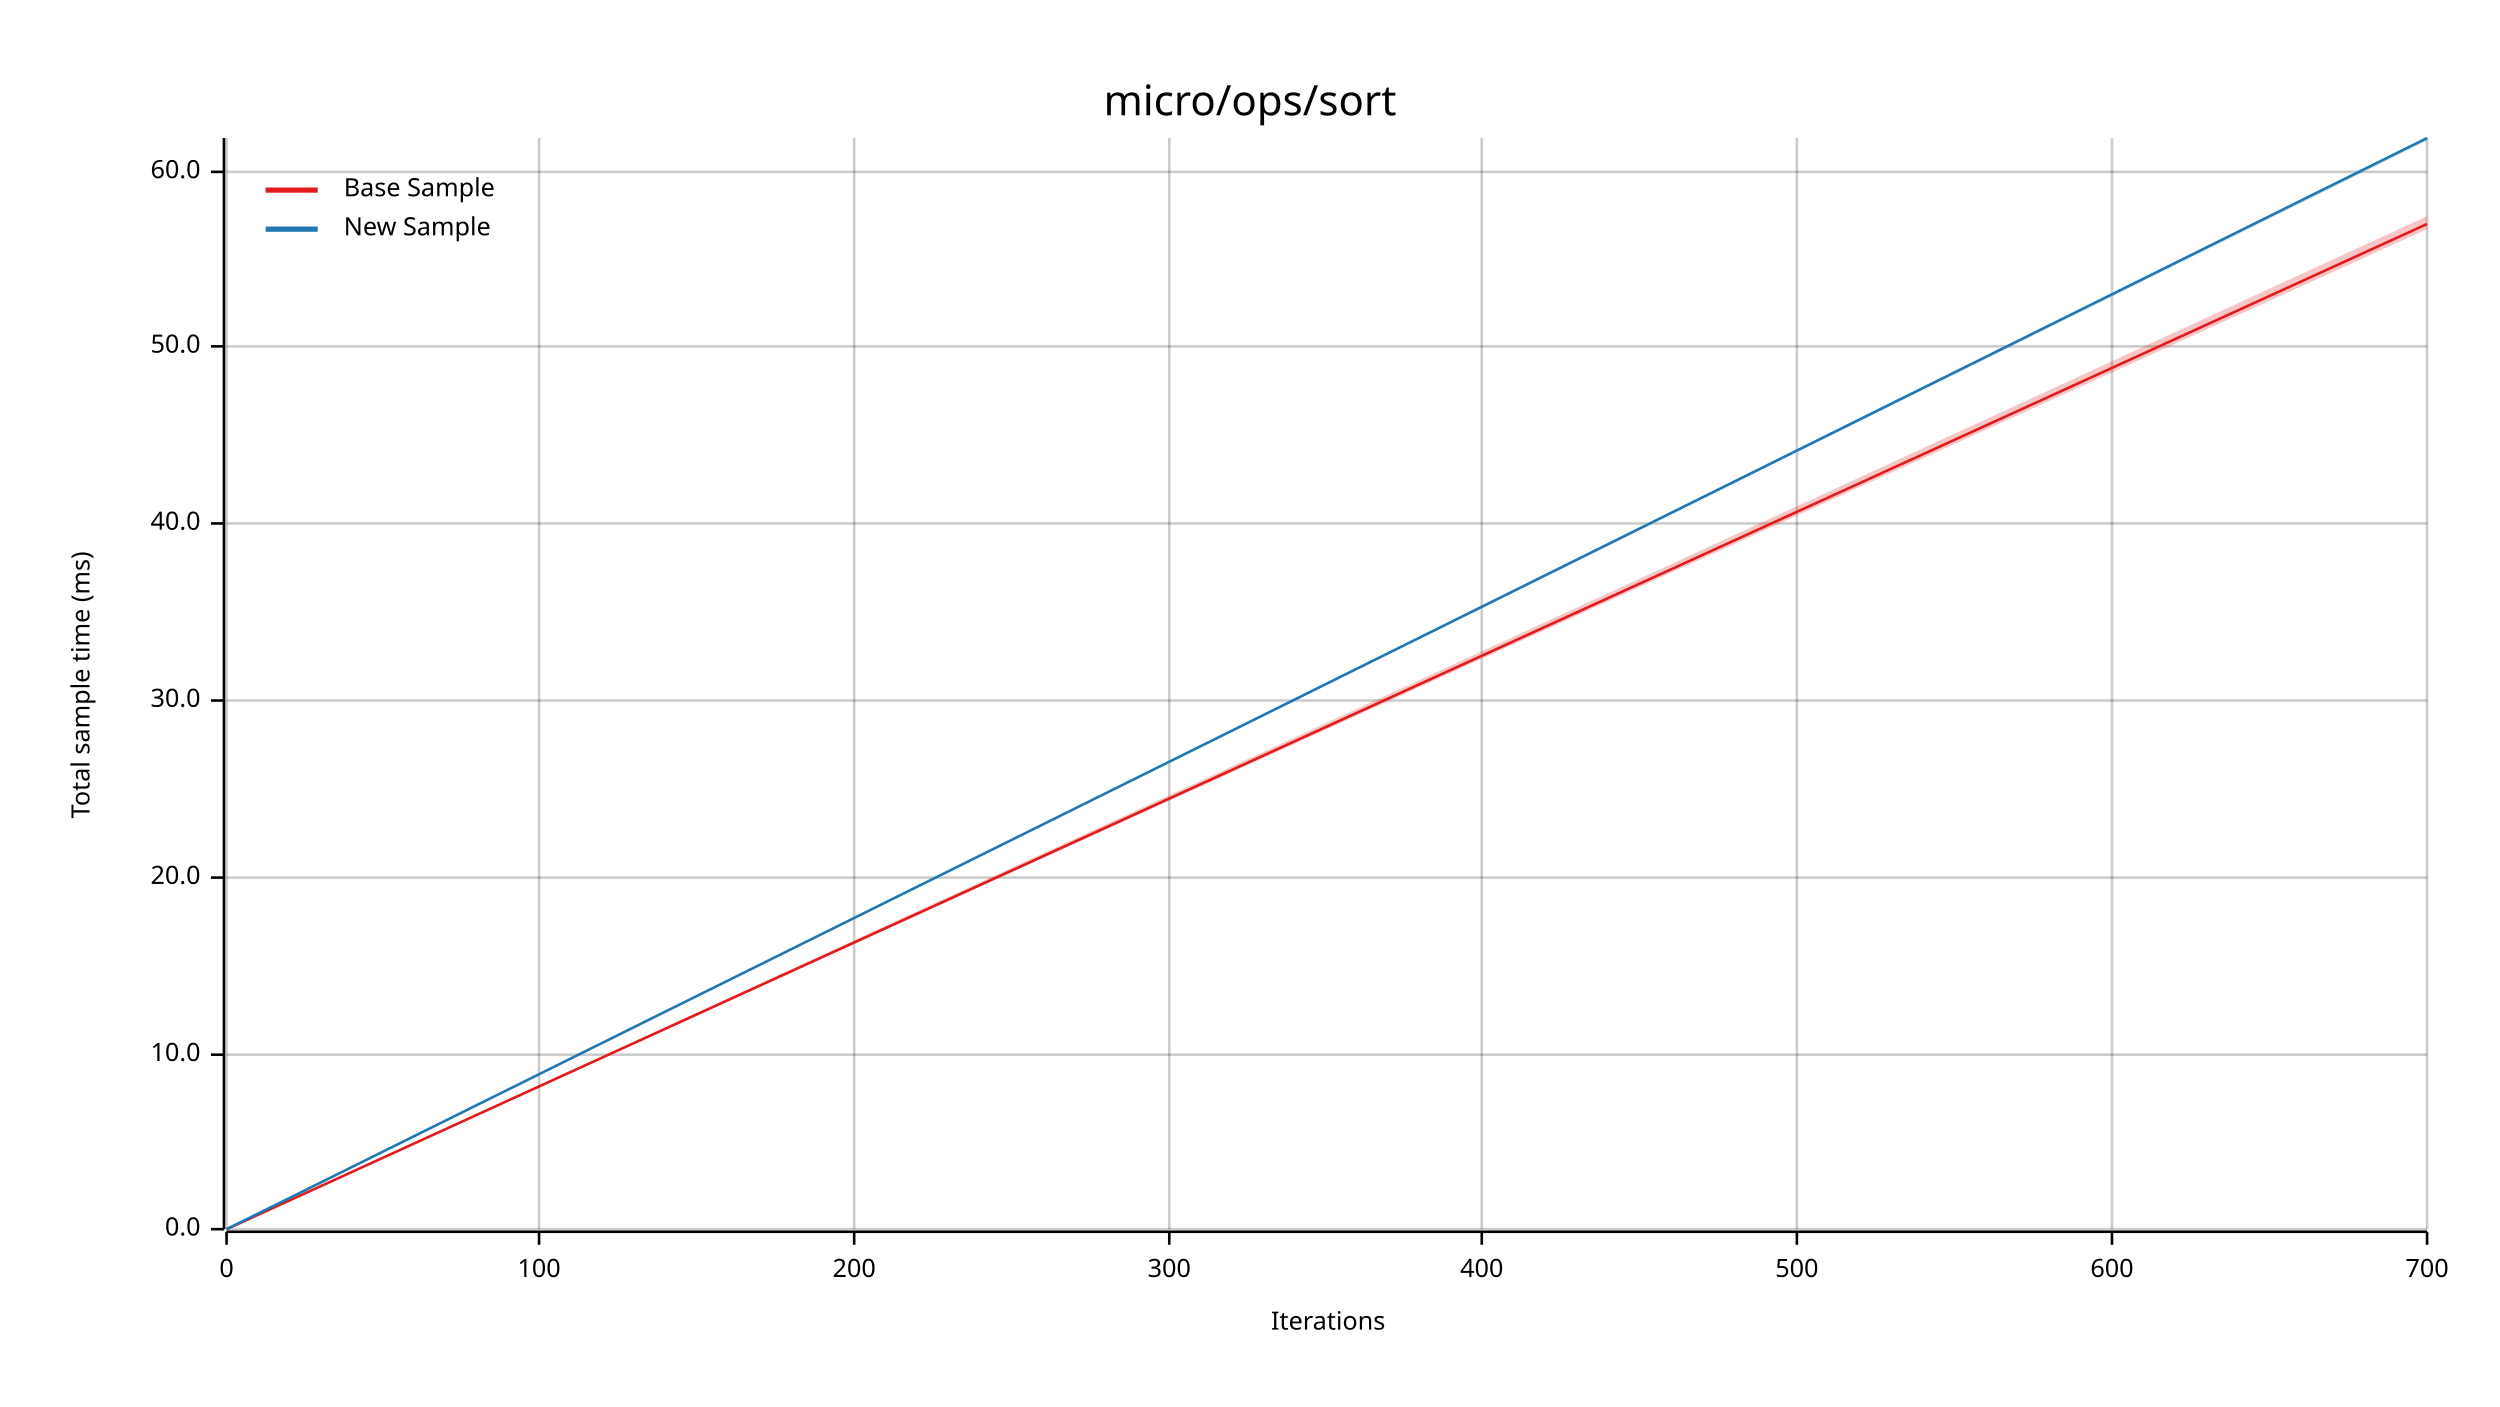
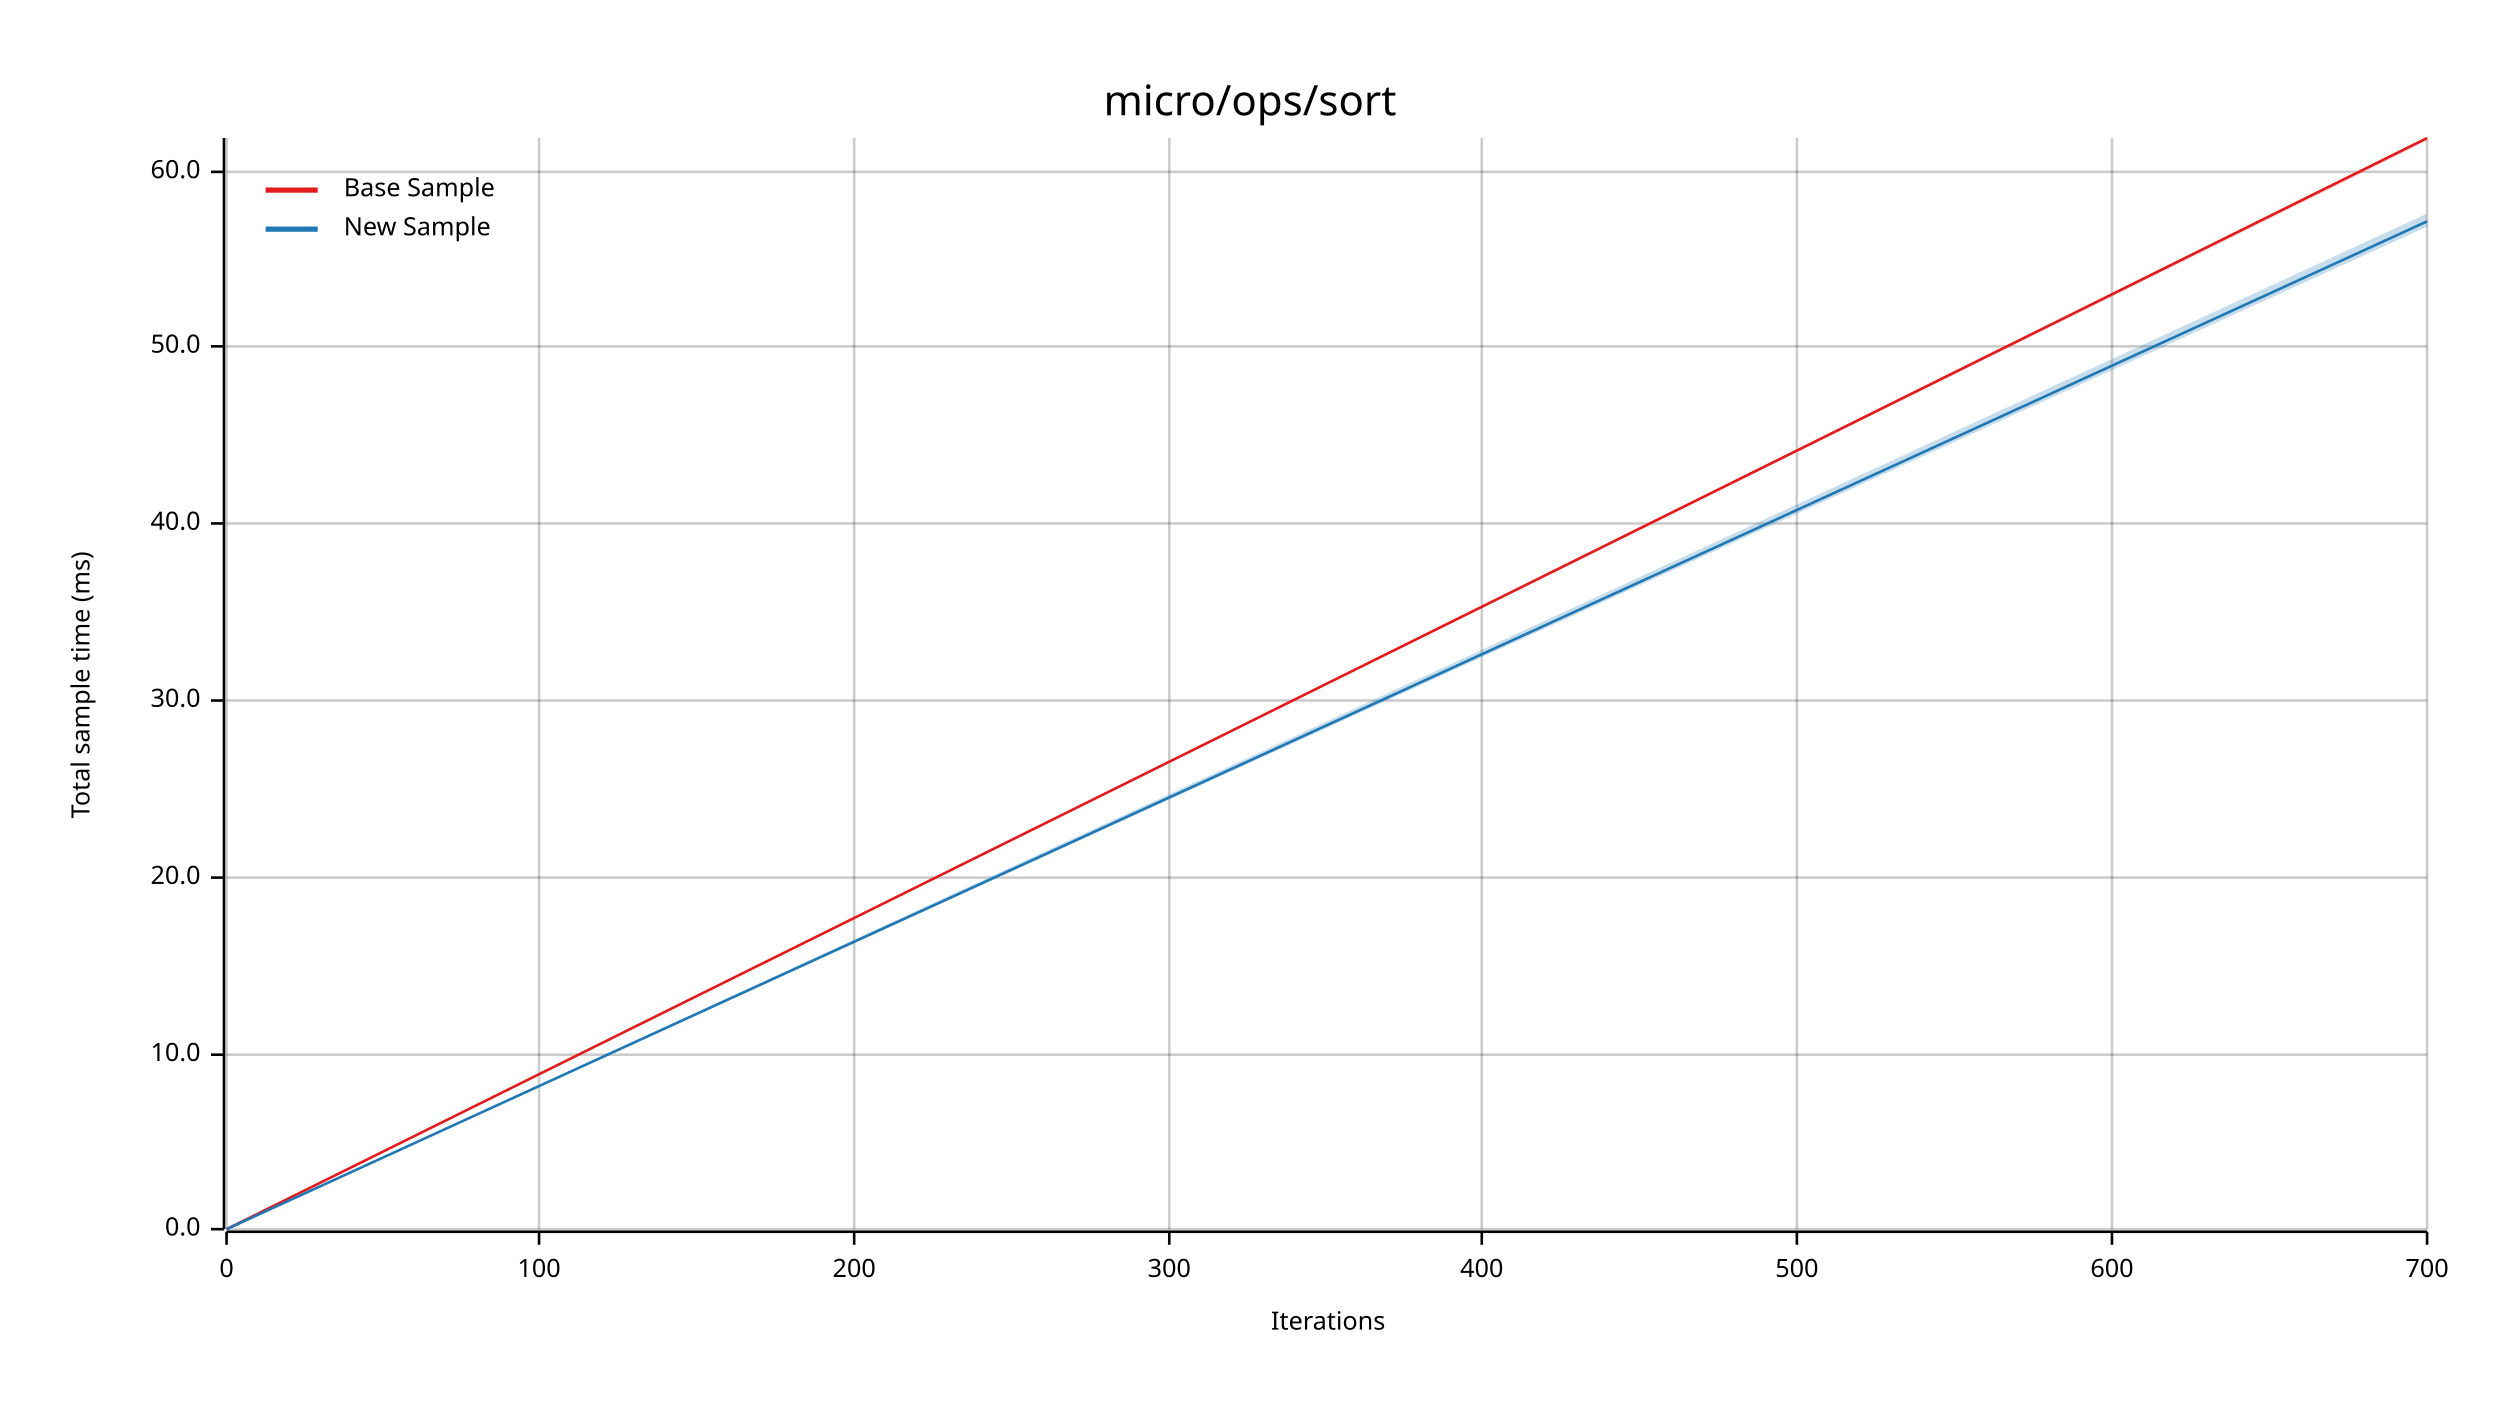
<svg xmlns="http://www.w3.org/2000/svg" width="960" height="540" viewBox="0 0 960 540">
  <text x="480" y="32" dy="0.76em" text-anchor="middle" font-family="sans-serif" font-size="16.129" opacity="1" fill="#000000">
micro/ops/sort
</text>
  <text x="27" y="263" dy="0.76em" text-anchor="middle" font-family="sans-serif" font-size="9.677" opacity="1" fill="#000000" transform="rotate(270, 27, 263)">
Total sample time (ms)
</text>
  <text x="510" y="513" dy="-0.5ex" text-anchor="middle" font-family="sans-serif" font-size="9.677" opacity="1" fill="#000000">
Iterations
</text>
  <line opacity="0.2" stroke="#000000" stroke-width="1" x1="87" y1="472" x2="87" y2="53" />
  <line opacity="0.2" stroke="#000000" stroke-width="1" x1="207" y1="472" x2="207" y2="53" />
  <line opacity="0.2" stroke="#000000" stroke-width="1" x1="328" y1="472" x2="328" y2="53" />
  <line opacity="0.2" stroke="#000000" stroke-width="1" x1="449" y1="472" x2="449" y2="53" />
  <line opacity="0.2" stroke="#000000" stroke-width="1" x1="569" y1="472" x2="569" y2="53" />
  <line opacity="0.2" stroke="#000000" stroke-width="1" x1="690" y1="472" x2="690" y2="53" />
  <line opacity="0.2" stroke="#000000" stroke-width="1" x1="811" y1="472" x2="811" y2="53" />
  <line opacity="0.2" stroke="#000000" stroke-width="1" x1="932" y1="472" x2="932" y2="53" />
  <line opacity="0.2" stroke="#000000" stroke-width="1" x1="87" y1="472" x2="932" y2="472" />
  <line opacity="0.2" stroke="#000000" stroke-width="1" x1="87" y1="405" x2="932" y2="405" />
  <line opacity="0.2" stroke="#000000" stroke-width="1" x1="87" y1="337" x2="932" y2="337" />
  <line opacity="0.2" stroke="#000000" stroke-width="1" x1="87" y1="269" x2="932" y2="269" />
  <line opacity="0.2" stroke="#000000" stroke-width="1" x1="87" y1="201" x2="932" y2="201" />
  <line opacity="0.2" stroke="#000000" stroke-width="1" x1="87" y1="133" x2="932" y2="133" />
  <line opacity="0.2" stroke="#000000" stroke-width="1" x1="87" y1="66" x2="932" y2="66" />
  <polyline fill="none" opacity="1" stroke="#000000" stroke-width="1" points="86,53 86,472 " />
  <text x="77" y="472" dy="0.5ex" text-anchor="end" font-family="sans-serif" font-size="9.677" opacity="1" fill="#000000">
0.0
</text>
  <polyline fill="none" opacity="1" stroke="#000000" stroke-width="1" points="81,472 86,472 " />
  <text x="77" y="405" dy="0.5ex" text-anchor="end" font-family="sans-serif" font-size="9.677" opacity="1" fill="#000000">
10.0
</text>
  <polyline fill="none" opacity="1" stroke="#000000" stroke-width="1" points="81,405 86,405 " />
  <text x="77" y="337" dy="0.5ex" text-anchor="end" font-family="sans-serif" font-size="9.677" opacity="1" fill="#000000">
20.0
</text>
  <polyline fill="none" opacity="1" stroke="#000000" stroke-width="1" points="81,337 86,337 " />
  <text x="77" y="269" dy="0.5ex" text-anchor="end" font-family="sans-serif" font-size="9.677" opacity="1" fill="#000000">
30.0
</text>
  <polyline fill="none" opacity="1" stroke="#000000" stroke-width="1" points="81,269 86,269 " />
  <text x="77" y="201" dy="0.5ex" text-anchor="end" font-family="sans-serif" font-size="9.677" opacity="1" fill="#000000">
40.0
</text>
  <polyline fill="none" opacity="1" stroke="#000000" stroke-width="1" points="81,201 86,201 " />
  <text x="77" y="133" dy="0.5ex" text-anchor="end" font-family="sans-serif" font-size="9.677" opacity="1" fill="#000000">
50.0
</text>
  <polyline fill="none" opacity="1" stroke="#000000" stroke-width="1" points="81,133 86,133 " />
  <text x="77" y="66" dy="0.5ex" text-anchor="end" font-family="sans-serif" font-size="9.677" opacity="1" fill="#000000">
60.0
</text>
  <polyline fill="none" opacity="1" stroke="#000000" stroke-width="1" points="81,66 86,66 " />
  <polyline fill="none" opacity="1" stroke="#000000" stroke-width="1" points="87,473 932,473 " />
  <text x="87" y="483" dy="0.76em" text-anchor="middle" font-family="sans-serif" font-size="9.677" opacity="1" fill="#000000">
0
</text>
  <polyline fill="none" opacity="1" stroke="#000000" stroke-width="1" points="87,473 87,478 " />
  <text x="207" y="483" dy="0.76em" text-anchor="middle" font-family="sans-serif" font-size="9.677" opacity="1" fill="#000000">
100
</text>
  <polyline fill="none" opacity="1" stroke="#000000" stroke-width="1" points="207,473 207,478 " />
  <text x="328" y="483" dy="0.76em" text-anchor="middle" font-family="sans-serif" font-size="9.677" opacity="1" fill="#000000">
200
</text>
  <polyline fill="none" opacity="1" stroke="#000000" stroke-width="1" points="328,473 328,478 " />
  <text x="449" y="483" dy="0.76em" text-anchor="middle" font-family="sans-serif" font-size="9.677" opacity="1" fill="#000000">
300
</text>
  <polyline fill="none" opacity="1" stroke="#000000" stroke-width="1" points="449,473 449,478 " />
  <text x="569" y="483" dy="0.76em" text-anchor="middle" font-family="sans-serif" font-size="9.677" opacity="1" fill="#000000">
400
</text>
  <polyline fill="none" opacity="1" stroke="#000000" stroke-width="1" points="569,473 569,478 " />
  <text x="690" y="483" dy="0.76em" text-anchor="middle" font-family="sans-serif" font-size="9.677" opacity="1" fill="#000000">
500
</text>
  <polyline fill="none" opacity="1" stroke="#000000" stroke-width="1" points="690,473 690,478 " />
  <text x="811" y="483" dy="0.76em" text-anchor="middle" font-family="sans-serif" font-size="9.677" opacity="1" fill="#000000">
600
</text>
  <polyline fill="none" opacity="1" stroke="#000000" stroke-width="1" points="811,473 811,478 " />
  <text x="932" y="483" dy="0.76em" text-anchor="middle" font-family="sans-serif" font-size="9.677" opacity="1" fill="#000000">
700
</text>
  <polyline fill="none" opacity="1" stroke="#000000" stroke-width="1" points="932,473 932,478 " />
-   <polyline fill="none" opacity="1" stroke="#E31A1C" stroke-width="1" points="87,472 932,86 " />
-   <polygon opacity="0.25" fill="#E31A1C" points="87,472 932,88 932,83 " />
-   <polyline fill="none" opacity="1" stroke="#1F78B4" stroke-width="1" points="87,472 932,53 " />
-   <polygon opacity="0.25" fill="#1F78B4" points="87,472 932,54 932,53 " />
+   <polyline fill="none" opacity="1" stroke="#E31A1C" stroke-width="1" points="87,472 932,53 " />
+   <polygon opacity="0.25" fill="#E31A1C" points="87,472 932,54 932,53 " />
+   <polyline fill="none" opacity="1" stroke="#1F78B4" stroke-width="1" points="87,472 932,85 " />
+   <polygon opacity="0.25" fill="#1F78B4" points="87,472 932,87 932,82 " />
  <text x="132" y="68" dy="0.76em" text-anchor="start" font-family="sans-serif" font-size="9.677" opacity="1" fill="#000000">
Base Sample
</text>
  <text x="132" y="83" dy="0.76em" text-anchor="start" font-family="sans-serif" font-size="9.677" opacity="1" fill="#000000">
New Sample
</text>
  <polyline fill="none" opacity="1" stroke="#E31A1C" stroke-width="2" points="102,73 122,73 " />
  <polyline fill="none" opacity="1" stroke="#1F78B4" stroke-width="2" points="102,88 122,88 " />
</svg>
